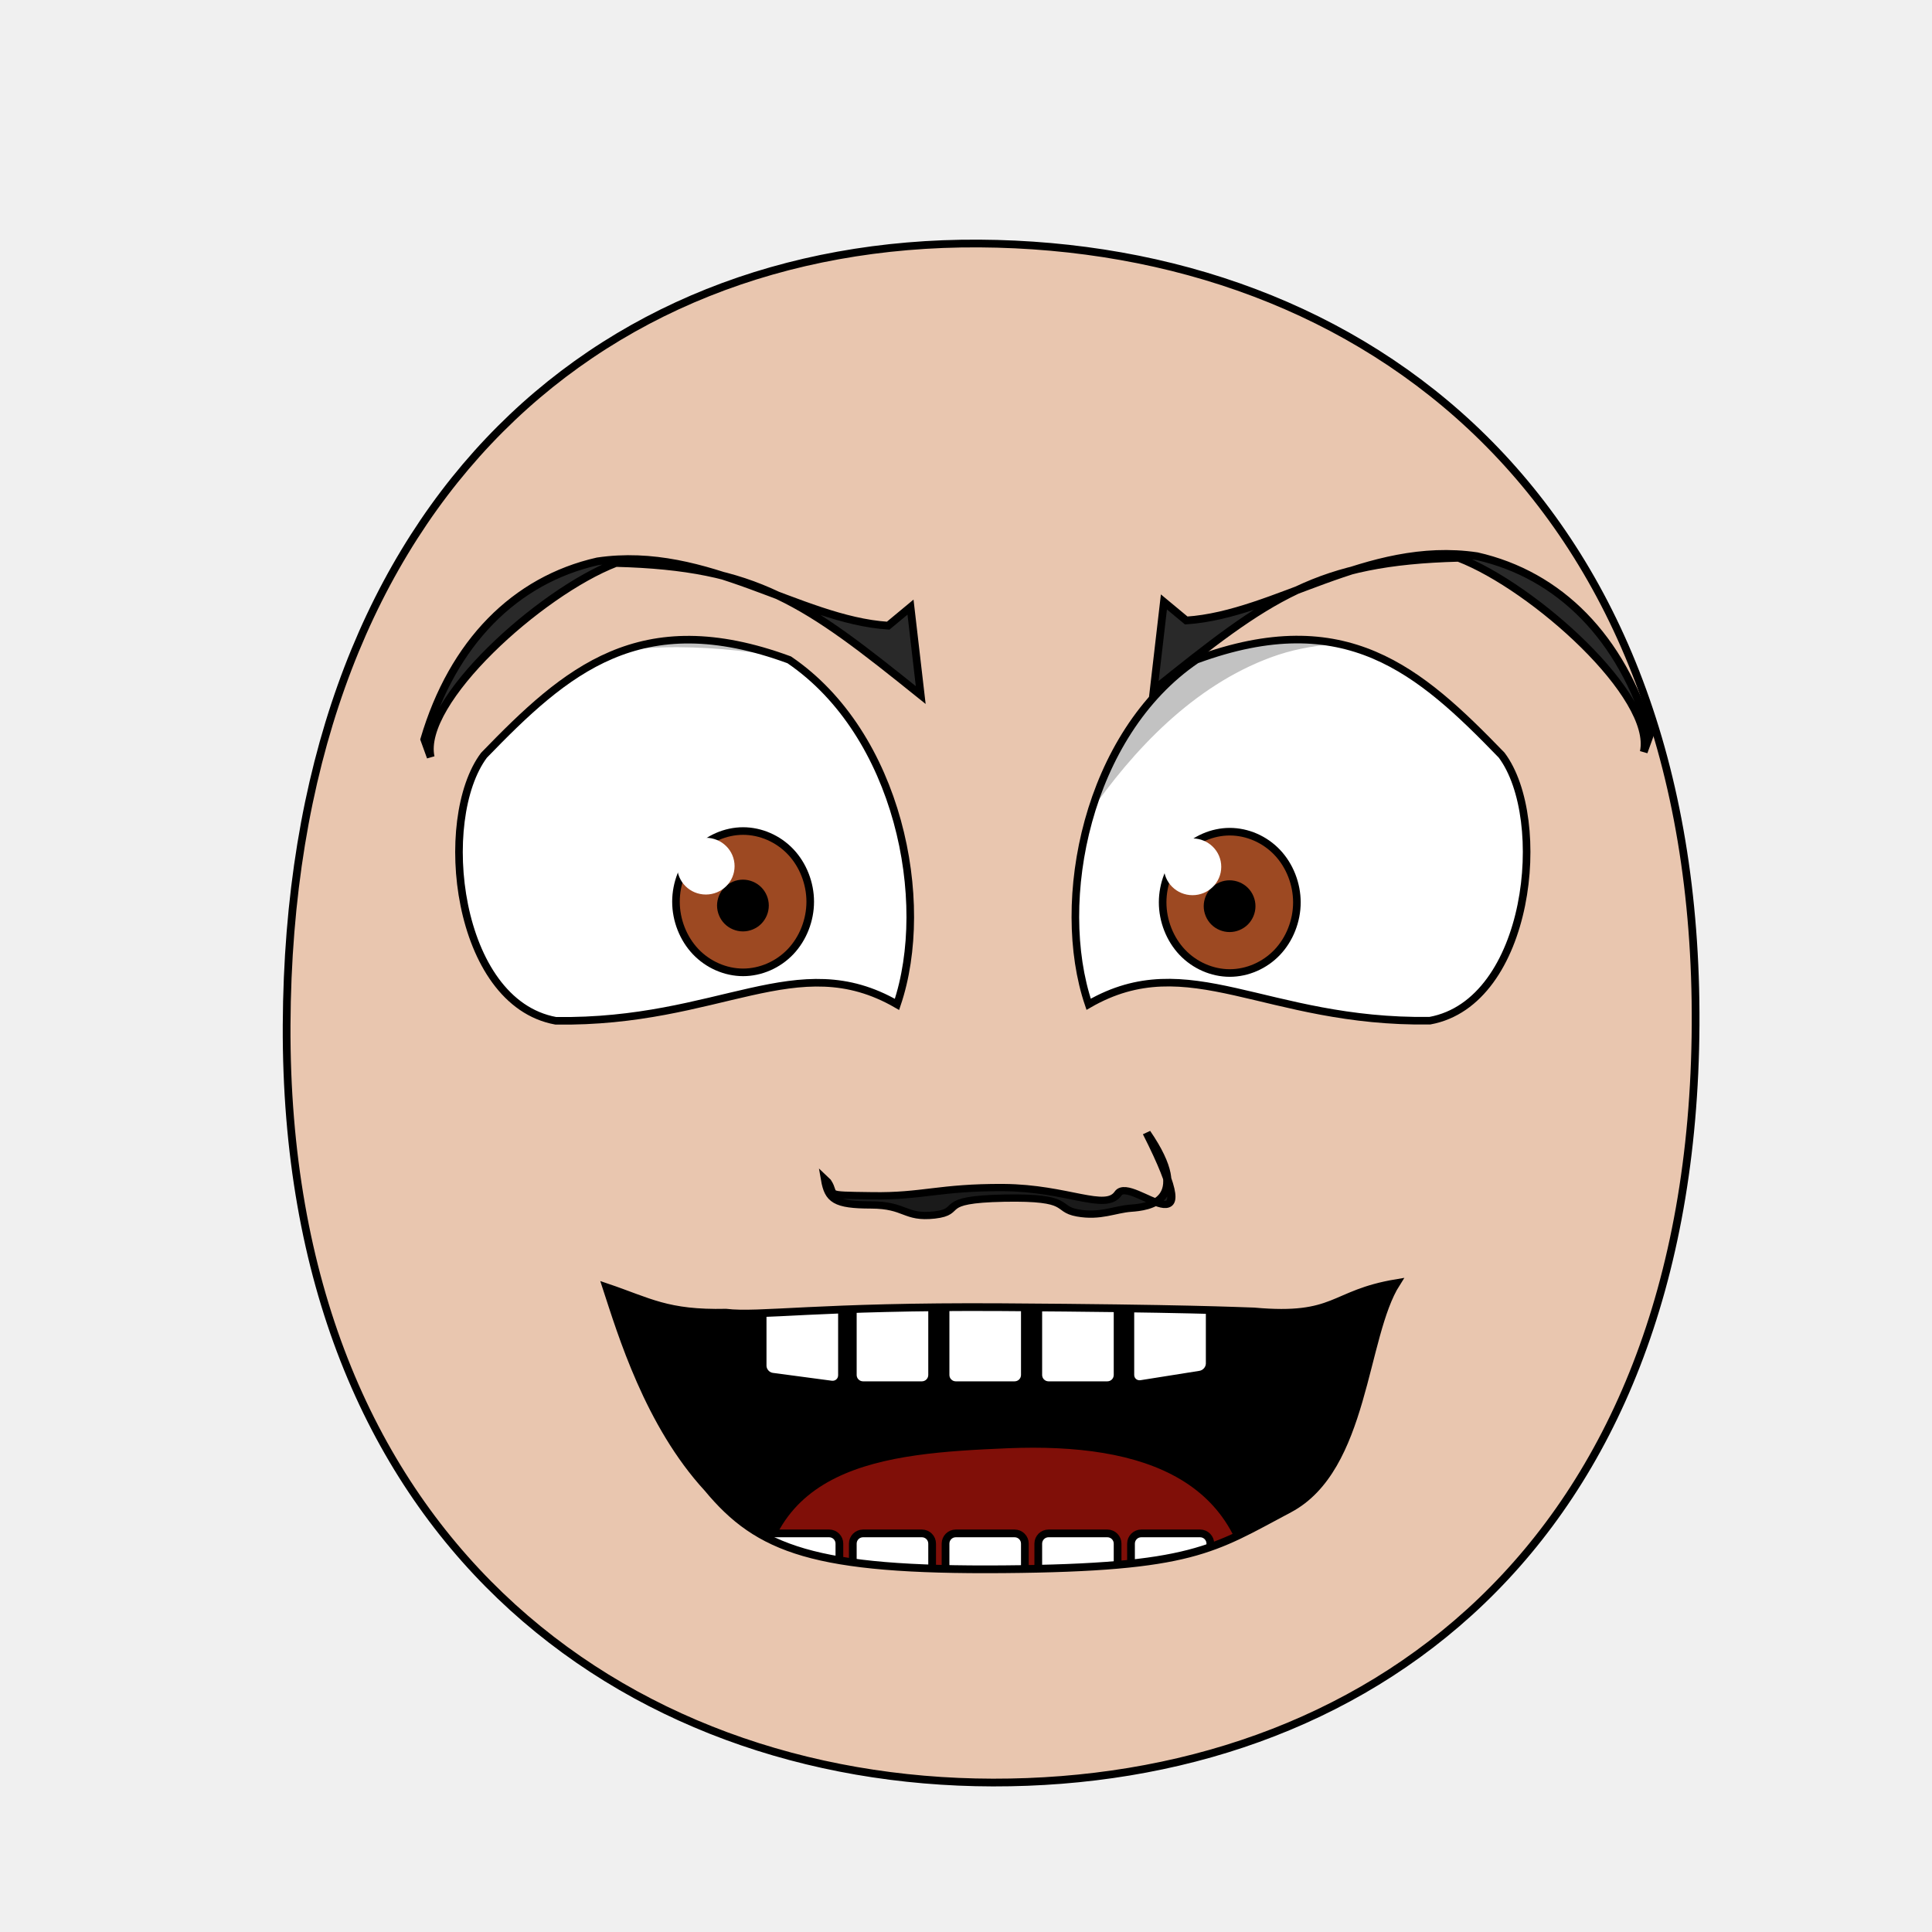
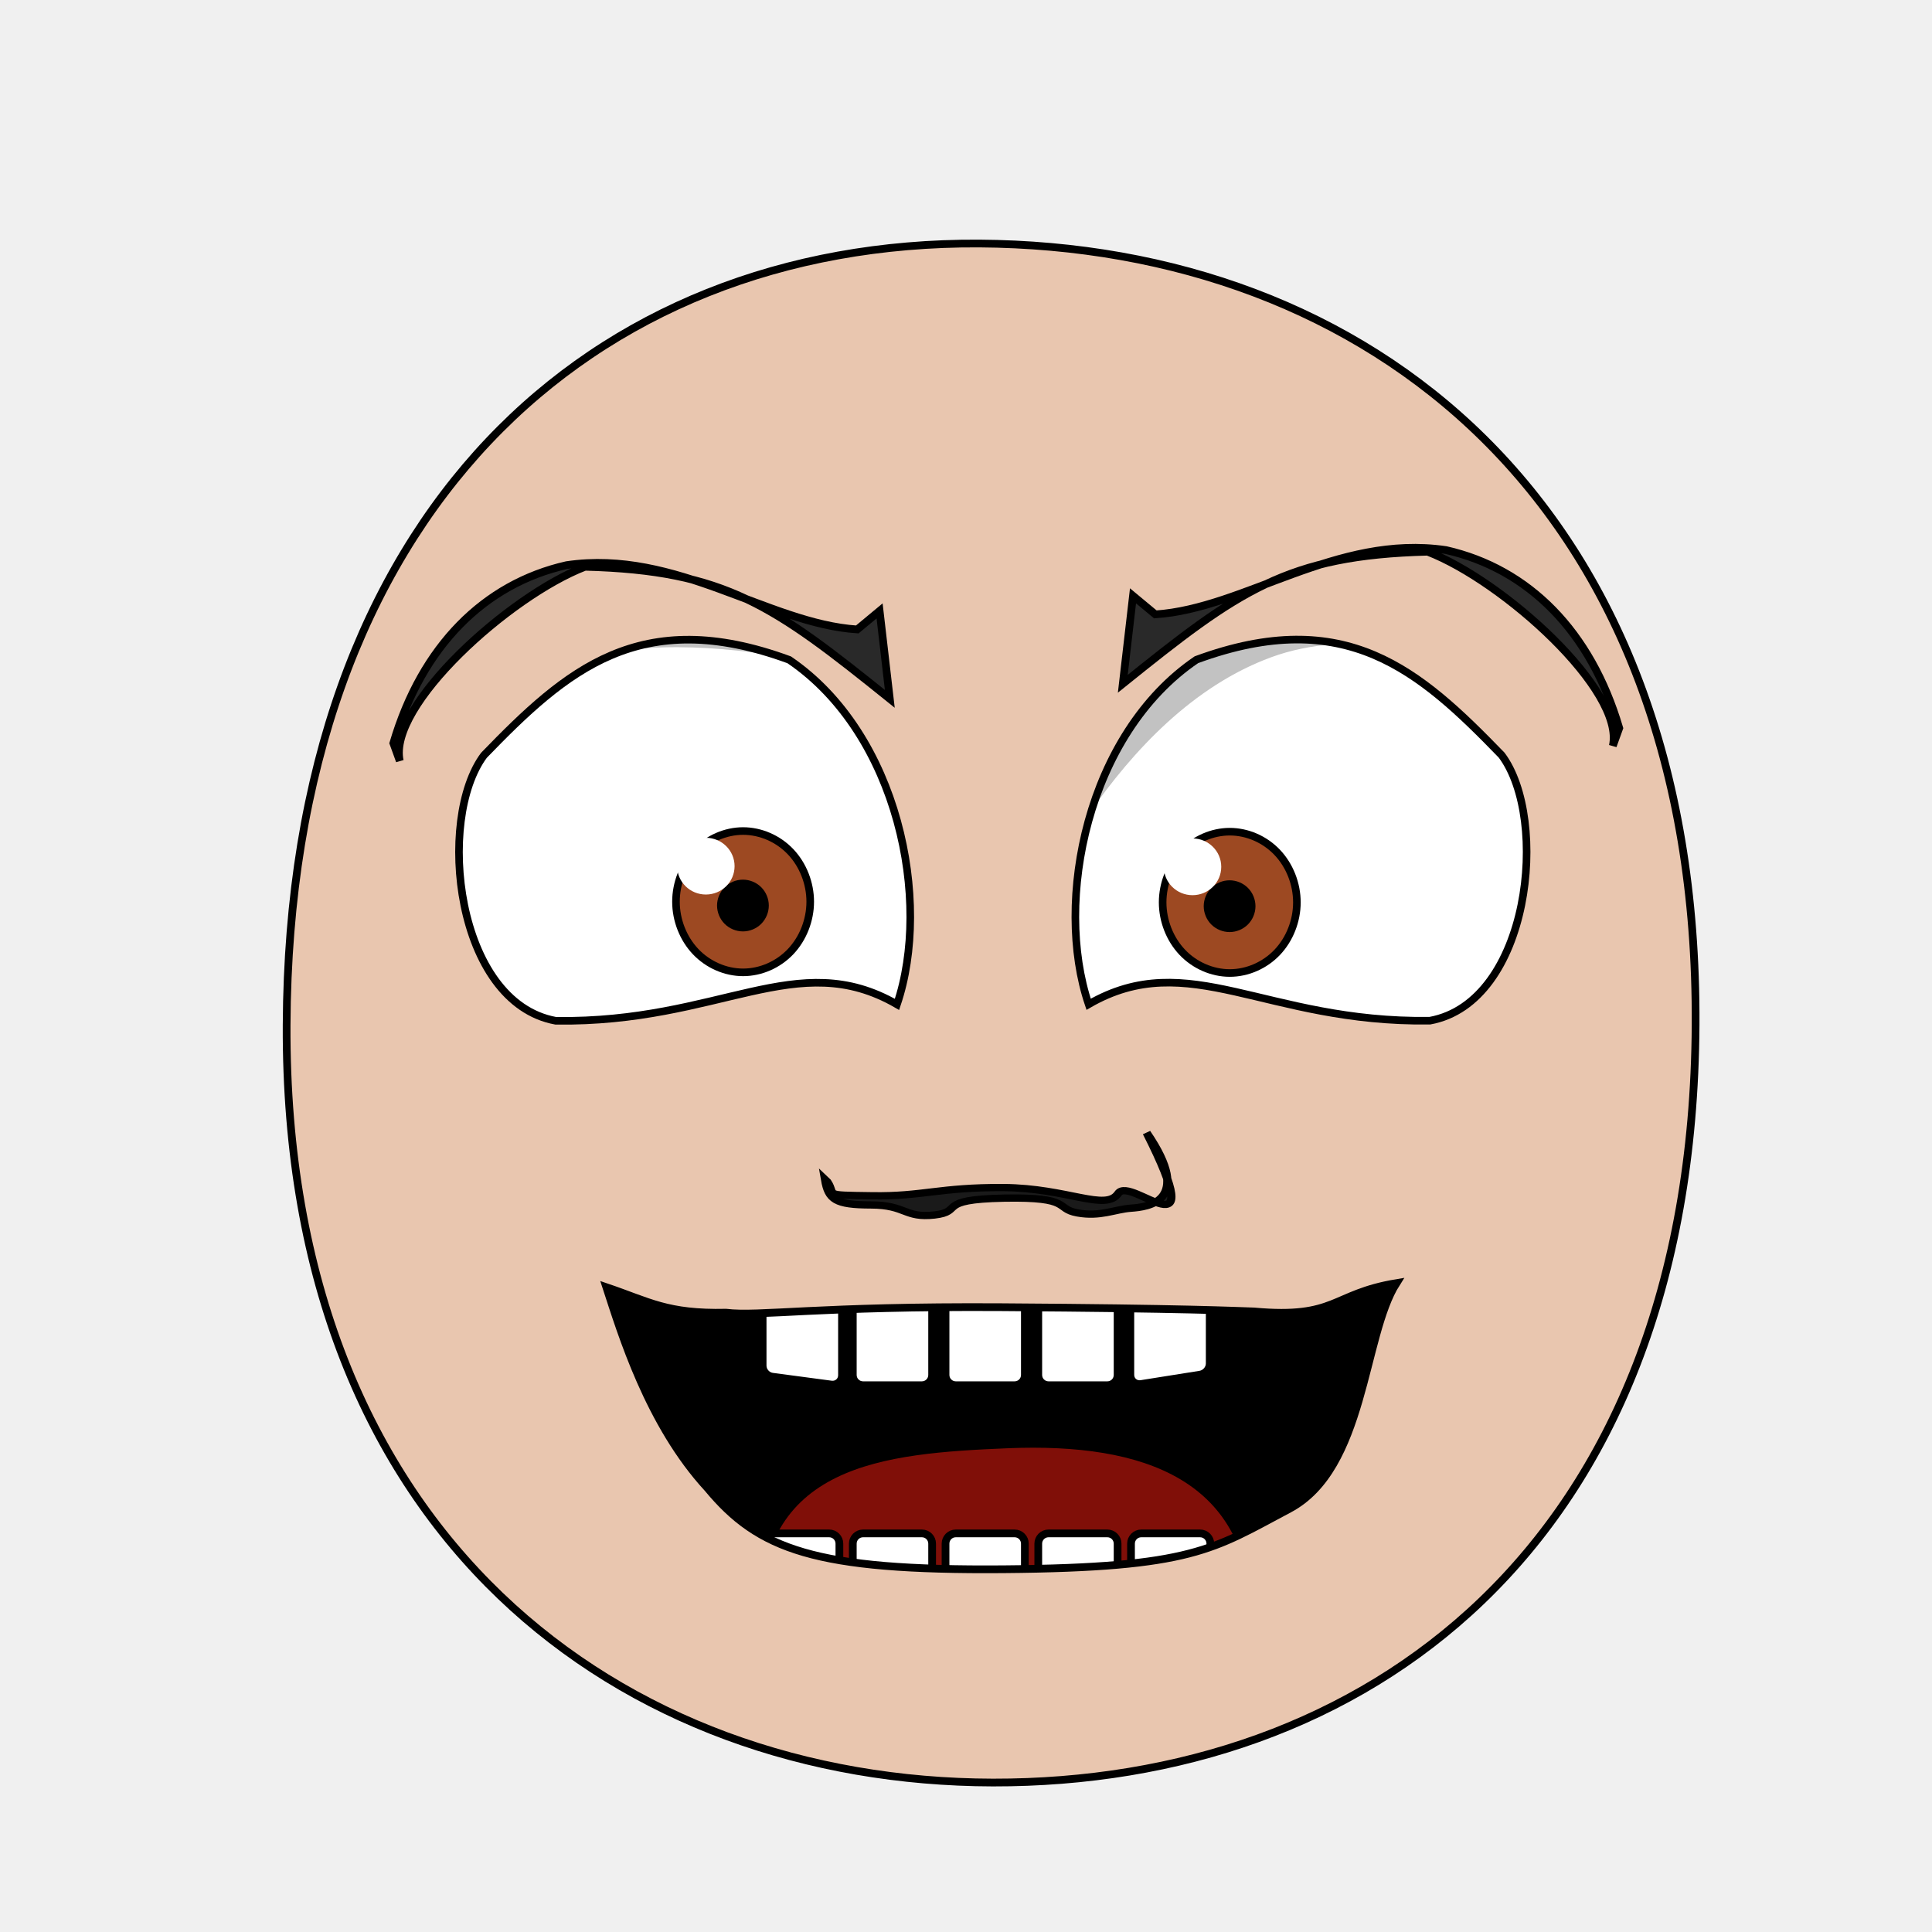
- <svg xmlns="http://www.w3.org/2000/svg" xmlns:xlink="http://www.w3.org/1999/xlink" version="1.1" viewBox="0 0 250 250" id="emoticon-front-view" width="100%" height="100%">
+ <svg xmlns="http://www.w3.org/2000/svg" xmlns:xlink="http://www.w3.org/1999/xlink" height="100%" width="100%" id="emoticon-front-view" viewBox="0 0 250 250" version="1.1">
  <defs id="defs4">
    <linearGradient id="linearGradient5745">
-       <stop style="stop-color:#f4f015;stop-opacity:1" id="stop5747" offset="0" />
-       <stop style="stop-color:#f68614;stop-opacity:1" id="stop5749" offset="1" />
+       <stop style="stop-color:#f4f015;stop-opacity:1" offset="0" id="stop5747" />
+       <stop style="stop-color:#f68614;stop-opacity:1" offset="1" id="stop5749" />
    </linearGradient>
    <linearGradient id="linearGradient2823">
-       <stop style="stop-color:#000000;stop-opacity:1" id="stop2825" offset="0" />
-       <stop style="stop-color:#780023;stop-opacity:1" id="stop2827" offset="1" />
+       <stop style="stop-color:#000000;stop-opacity:1" offset="0" id="stop2825" />
+       <stop style="stop-color:#780023;stop-opacity:1" offset="1" id="stop2827" />
    </linearGradient>
    <clipPath id="clipPath2967">
-       <use transform="translate(-57.14,-22.86)" id="use2969" x="0" y="0" width="1" height="1" xlink:href="#path3622">
+       <use transform="translate(-57.14,-22.86)" xlink:href="#path3622" height="1" width="1" y="0" x="0" id="use2969">
</use>
    </clipPath>
    <clipPath id="clipPath4022">
-       <use transform="matrix(-1,0,0,1,915.87,-3.77)" id="use5959" x="0" y="0" width="250" height="250" xlink:href="#path3622">
+       <use transform="matrix(-1,0,0,1,915.87,-3.77)" xlink:href="#path3622" height="250" width="250" y="0" x="0" id="use5959">
</use>
    </clipPath>
-     <radialGradient cx="-15.372" cy="2.705" r="1" fx="-15.372" fy="2.705" id="radialGradient5694" xlink:href="#linearGradient5745" gradientUnits="userSpaceOnUse" gradientTransform="matrix(98.09029,121.5278,-104.4591,83.94095,1881.611,1722.677)" spreadMethod="pad">
+     <radialGradient spreadMethod="pad" gradientTransform="matrix(98.09029,121.5278,-104.4591,83.94095,1881.611,1722.677)" gradientUnits="userSpaceOnUse" xlink:href="#linearGradient5745" id="radialGradient5694" fy="2.705" fx="-15.372" r="1" cy="2.705" cx="-15.372">
</radialGradient>
-     <linearGradient x1="107.143" y1="488.076" x2="138.571" y2="606.466" id="irisGradient" xlink:href="#linearGradient2823" gradientUnits="userSpaceOnUse" gradientTransform="translate(37.46307,-25.35117)">
+     <linearGradient gradientTransform="translate(37.46307,-25.35117)" gradientUnits="userSpaceOnUse" xlink:href="#linearGradient2823" id="irisGradient" y2="606.466" x2="138.571" y1="488.076" x1="107.143">
</linearGradient>
-     <clipPath id="clipPath-mouth" clipPathUnits="userSpaceOnUse">
-       <use height="250" width="250" id="use-mouth-outline" xlink:href="#mouth-outline" y="0" x="0" />
+     <clipPath clipPathUnits="userSpaceOnUse" id="clipPath-mouth">
+       <use x="0" y="0" xlink:href="#mouth-outline" id="use-mouth-outline" width="250" height="250" />
    </clipPath>
  </defs>
  <g id="head">
    <path style="fill:#e9c6af;stroke:#000000;stroke-width:1;stroke-opacity:1" d="M 128.48,230.66 C 176.27,230.75 219.01,200.57 219.41,132.64 219.78,64.72 176.76,31.81 126.68,31.51 76.60,31.24 37.38,66.28 37.09,132.66 36.80,199.01 80.69,230.57 128.48,230.66 Z" id="path164">
</path>
  </g>
  <g transform="matrix(0.16,0,0,0.16,62.84,29.92)" style="stroke-width:4.36;stroke-miterlimit:4;stroke-dasharray:none" id="left-eye">
    <path d="M 245.52,346.63 C 333.94,406.69 360.95,541.78 332.69,625.29 251.69,578.51 189.84,640.49 56.74,638.57 -24.45,623.75 -40.04,475.57 -1.34,423.82 65.01,355.27 124.85,302.27 245.52,346.63 Z" style="fill:#ffffff;stroke:#000000;stroke-width:6.14;stroke-miterlimit:4;stroke-opacity:1;stroke-dasharray:none" id="path3622">
</path>
-     <g transform="translate(57.14,22.86)" style="stroke-width:4.36;stroke-miterlimit:4;stroke-dasharray:none" clip-path="url(#clipPath2967)" id="lens">
+     <g transform="translate(57.14,22.86)" style="stroke-width:4.36;stroke-miterlimit:4;stroke-dasharray:none" id="lens" clip-path="url(#clipPath2967)">
      <g id="g4403">
        <path style="fill:#9d4922;fill-opacity:1;stroke:#000000;stroke-width:6.14;stroke-miterlimit:4;stroke-opacity:1;stroke-dasharray:none" d="M 205.38,519.39 C 205.38,534.35 199.53,549.21 189.48,559.79 179.43,570.37 165.31,576.53 151.09,576.53 136.88,576.53 122.76,570.37 112.71,559.79 102.66,549.21 96.80,534.35 96.80,519.39 96.80,504.43 102.66,489.56 112.71,478.98 122.76,468.40 136.88,462.24 151.09,462.24 165.31,462.24 179.43,468.40 189.48,478.98 199.53,489.56 205.38,504.43 205.38,519.39 Z" id="iris">
</path>
        <path d="M 168.81,522.49 C 168.81,527.16 166.89,531.81 163.58,535.12 160.27,538.43 155.63,540.35 150.95,540.35 146.27,540.35 141.63,538.43 138.32,535.12 135.02,531.81 133.09,527.16 133.09,522.49 133.09,517.81 135.02,513.16 138.32,509.85 141.63,506.55 146.27,504.62 150.95,504.62 155.63,504.62 160.27,506.55 163.58,509.85 166.89,513.16 168.81,517.81 168.81,522.49 Z" style="fill:#000000;fill-opacity:1;stroke:#000000;stroke-width:6.14;stroke-miterlimit:4;stroke-opacity:1;stroke-dasharray:none" id="pupil">
</path>
        <path d="M 144.20,490.64 C 144.20,503.35 133.80,513.59 120.97,513.59 108.15,513.59 97.75,503.35 97.75,490.64 97.75,477.99 108.15,467.69 120.97,467.69 133.80,467.69 144.20,477.99 144.20,490.64 Z" style="fill:#ffffff;fill-opacity:1;stroke:none" id="glare">
</path>
      </g>
      <path style="opacity:0.24;fill:#000000;stroke:#000000;stroke-width:1px;stroke-linecap:butt;stroke-linejoin:miter;stroke-opacity:1" d="M -180.15,595.12 -182.96,370.32 226.66,230.15 269.85,341.17 C 269.85,341.17 70.43,276.40 -24.59,343.51 -132.05,419.39 -180.15,595.13 -180.15,595.13 Z" id="left-lid-shadow">
</path>
    </g>
  </g>
  <g transform="matrix(0.16,0,0,0.16,47.56,30.51)" style="stroke-width:4.36;stroke-miterlimit:4;stroke-dasharray:none" id="right-eye">
-     <use transform="matrix(-1,0,0,1,915.87,-3.77)" id="use3959" x="0" y="0" width="250" height="250" xlink:href="#path3622">
+     <use transform="matrix(-1,0,0,1,915.87,-3.77)" xlink:href="#path3622" height="250" width="250" y="0" x="0" id="use3959">
</use>
-     <g clip-path="url(#clipPath4022)" id="g4015">
-       <use transform="translate(546.23,19.70)" style="stroke-width:4.36;stroke-miterlimit:4;stroke-dasharray:none" id="right-lens" x="0" y="0" width="1" height="1" xlink:href="#g4403">
+     <g id="g4015" clip-path="url(#clipPath4022)">
+       <use transform="translate(546.23,19.70)" style="stroke-width:4.36;stroke-miterlimit:4;stroke-dasharray:none" xlink:href="#g4403" height="1" width="1" y="0" x="0" id="right-lens">
</use>
      <path style="opacity:0.24;fill:#000000;stroke:#000000;stroke-width:1px;stroke-linecap:butt;stroke-linejoin:miter;stroke-miterlimit:4;stroke-opacity:1;stroke-dasharray:none" d="M 513.58,591.92 486.77,273.50 995.83,240.16 1039.47,407.92 C 1039.47,407.92 857.36,293.87 730.74,340.36 604.10,386.85 535.27,549.30 513.58,591.92 Z" id="right-lid-shadow">
</path>
    </g>
  </g>
-   <path d="M 117.82,78.56 119.14,89.94 C 104.17,77.90 97.95,73.32 79.70,72.85 69.90,76.63 54.17,90.80 55.73,97.97 L 54.90,95.67 C 58.59,83.16 66.63,75.06 77.32,72.64 91.52,70.54 103.36,80.21 114.93,80.96 Z" style="fill:#292929;fill-opacity:1;fill-rule:nonzero;stroke:#000000;stroke-width:1;stroke-miterlimit:4;stroke-opacity:1;stroke-dasharray:none" id="left-eye-brow">
+   <path d="M 113.82,79.05 115.14,90.43 C 100.17,78.39 93.95,73.81 75.70,73.34 65.90,77.12 50.17,91.29 51.73,98.46 L 50.90,96.16 C 54.59,83.65 62.63,75.55 73.32,73.13 87.52,71.03 99.36,80.70 110.93,81.45 Z" style="fill:#292929;fill-opacity:1;fill-rule:nonzero;stroke:#000000;stroke-width:1;stroke-miterlimit:4;stroke-opacity:1;stroke-dasharray:none" id="left-eye-brow">
</path>
  <g style="stroke-width:1" transform="matrix(1.13,0,0,1,-17.27,2.11)" id="nose">
    <path style="fill:#1a1a1a;stroke:#000000;stroke-width:0.94;stroke-miterlimit:4;stroke-dasharray:none" d="M 110.03,150.82 C 111.07,152.59 109.31,152.53 115.13,152.62 120.96,152.73 122.83,151.51 130.20,151.56 137.55,151.62 141.89,154.68 143.33,152.32 144.78,149.93 153.96,160.96 146.59,144.47 152.03,153.44 146.65,154.08 144.79,154.23 142.92,154.38 141.29,155.38 138.66,154.84 136.03,154.30 138.18,152.76 130.25,152.93 122.32,153.10 125.74,154.66 122.29,155.11 118.85,155.54 119.06,153.82 115.01,153.81 110.95,153.80 110.16,153.14 109.76,150.53 Z" id="nose-outline">
</path>
  </g>
-   <use transform="matrix(-1,0,0,1,268.43,-0.67)" id="right-eye-brow" x="0" y="0" width="250" height="250" xlink:href="#left-eye-brow">
+   <use transform="matrix(-1,0,0,1,260.43,-1.95)" xlink:href="#left-eye-brow" height="250" width="250" y="0" x="0" id="right-eye-brow">
</use>
  <g id="mouth">
-     <g id="mouth-interior" clip-path="url(#clipPath-mouth)">
-       <rect style="fill:#000000;fill-opacity:1;stroke:none" y="159.934" x="68.16" height="66.556" width="119.944" id="mouth-background">
+     <g clip-path="url(#clipPath-mouth)" id="mouth-interior">
+       <rect style="fill:#000000;fill-opacity:1;stroke:none" id="mouth-background" width="119.944" height="66.556" x="68.16" y="159.934">
</rect>
      <path d="M 98.34,209.75 C 98.01,189.46 114.23,188.07 130.46,187.40 148.01,186.69 161.92,191.44 161.92,209.75 140.73,209.75 119.54,209.75 98.34,209.75 Z" style="fill:#800f08;fill-opacity:1;stroke:none" id="tongue">
</path>
-       <g style="stroke:#000000;stroke-opacity:1" transform="translate(4,-7.97)" id="upper-teeth" morph="fix-children">
-         <rect style="fill:#ffffff;fill-opacity:1;stroke:#000000;stroke-width:1.004;stroke-opacity:1" id="tooth-02" width="10.356" height="15.123" x="95.524" y="158.195" ry="1.325" rx="1.336" transform="matrix(0.991225,0.1321854,0,1,0,0)">
+       <g style="stroke:#000000;stroke-opacity:1" transform="translate(4,-7.97)" morph="fix-children" id="upper-teeth">
+         <rect transform="matrix(0.991225,0.1321854,0,1,0,0)" rx="1.336" ry="1.325" y="158.195" x="95.524" height="15.123" width="10.356" id="tooth-02" style="fill:#ffffff;fill-opacity:1;stroke:#000000;stroke-width:1.004;stroke-opacity:1">
</rect>
-         <rect style="fill:#ffffff;fill-opacity:1;stroke:#000000;stroke-opacity:1" rx="1.325" ry="1.325" y="172.091" x="106.352" height="15.123" width="10.265" id="tooth-03">
+         <rect id="tooth-03" width="10.265" height="15.123" x="106.352" y="172.091" ry="1.325" rx="1.325" style="fill:#ffffff;fill-opacity:1;stroke:#000000;stroke-opacity:1">
</rect>
-         <rect style="fill:#ffffff;fill-opacity:1;stroke:#000000;stroke-opacity:1" id="tooth-04" width="10.265" height="15.123" x="118.352" y="172.091" ry="1.325" rx="1.325">
+         <rect rx="1.325" ry="1.325" y="172.091" x="118.352" height="15.123" width="10.265" id="tooth-04" style="fill:#ffffff;fill-opacity:1;stroke:#000000;stroke-opacity:1">
</rect>
-         <rect style="fill:#ffffff;fill-opacity:1;stroke:#000000;stroke-opacity:1" rx="1.325" ry="1.325" y="172.091" x="130.352" height="15.123" width="10.265" id="tooth-05">
+         <rect id="tooth-05" width="10.265" height="15.123" x="130.352" y="172.091" ry="1.325" rx="1.325" style="fill:#ffffff;fill-opacity:1;stroke:#000000;stroke-opacity:1">
</rect>
-         <rect style="fill:#ffffff;fill-opacity:1;stroke:#000000;stroke-width:1.006;stroke-opacity:1" id="tooth-06" width="10.394" height="15.123" x="144.054" y="194.764" ry="1.325" rx="1.341" transform="matrix(0.9876076,-0.1569434,0,1,0,0)">
+         <rect transform="matrix(0.9876076,-0.1569434,0,1,0,0)" rx="1.341" ry="1.325" y="194.764" x="144.054" height="15.123" width="10.394" id="tooth-06" style="fill:#ffffff;fill-opacity:1;stroke:#000000;stroke-width:1.006;stroke-opacity:1">
</rect>
      </g>
      <g style="stroke:#000000;stroke-opacity:1" transform="translate(4,26.33)" id="lower-teeth">
-         <rect style="fill:#ffffff;fill-opacity:1;stroke:#000000;stroke-opacity:1" rx="1.325" ry="1.325" y="172.091" x="94.352" height="15.123" width="10.265" id="tooth-09">
+         <rect style="fill:#ffffff;fill-opacity:1;stroke:#000000;stroke-opacity:1" id="tooth-09" width="10.265" height="15.123" x="94.352" y="172.091" ry="1.325" rx="1.325">
</rect>
-         <rect style="fill:#ffffff;fill-opacity:1;stroke:#000000;stroke-opacity:1" id="tooth-10" width="10.265" height="15.123" x="106.352" y="172.091" ry="1.325" rx="1.325">
+         <rect style="fill:#ffffff;fill-opacity:1;stroke:#000000;stroke-opacity:1" rx="1.325" ry="1.325" y="172.091" x="106.352" height="15.123" width="10.265" id="tooth-10">
</rect>
-         <rect style="fill:#ffffff;fill-opacity:1;stroke:#000000;stroke-opacity:1" rx="1.325" ry="1.325" y="172.091" x="118.352" height="15.123" width="10.265" id="tooth-11">
+         <rect style="fill:#ffffff;fill-opacity:1;stroke:#000000;stroke-opacity:1" id="tooth-11" width="10.265" height="15.123" x="118.352" y="172.091" ry="1.325" rx="1.325">
</rect>
-         <rect style="fill:#ffffff;fill-opacity:1;stroke:#000000;stroke-opacity:1" id="tooth-12" width="10.265" height="15.123" x="130.352" y="172.091" ry="1.325" rx="1.325">
+         <rect style="fill:#ffffff;fill-opacity:1;stroke:#000000;stroke-opacity:1" rx="1.325" ry="1.325" y="172.091" x="130.352" height="15.123" width="10.265" id="tooth-12">
</rect>
-         <rect style="fill:#ffffff;fill-opacity:1;stroke:#000000;stroke-opacity:1" rx="1.325" ry="1.325" y="172.091" x="142.352" height="15.123" width="10.265" id="tooth-13">
+         <rect style="fill:#ffffff;fill-opacity:1;stroke:#000000;stroke-opacity:1" id="tooth-13" width="10.265" height="15.123" x="142.352" y="172.091" ry="1.325" rx="1.325">
</rect>
      </g>
    </g>
    <path d="M 180.70,166.03 C 176.34,172.88 176.66,190.03 166.82,195.25 156.98,200.47 154.32,202.86 129.88,203.06 105.43,203.26 98.14,200.51 91.57,192.57 83.93,184.27 80.42,172.55 78.46,166.56 84.02,168.44 86.29,170.03 93.94,169.86 98.29,170.38 105.86,169 129.67,169.15 153.48,169.30 159.89,169.63 162.26,169.70 173.01,170.67 172.25,167.44 180.70,166.03 Z" style="fill:none;stroke:#000000;stroke-width:1px;stroke-miterlimit:4;stroke-opacity:1" id="mouth-outline">
</path>
  </g>
</svg>
